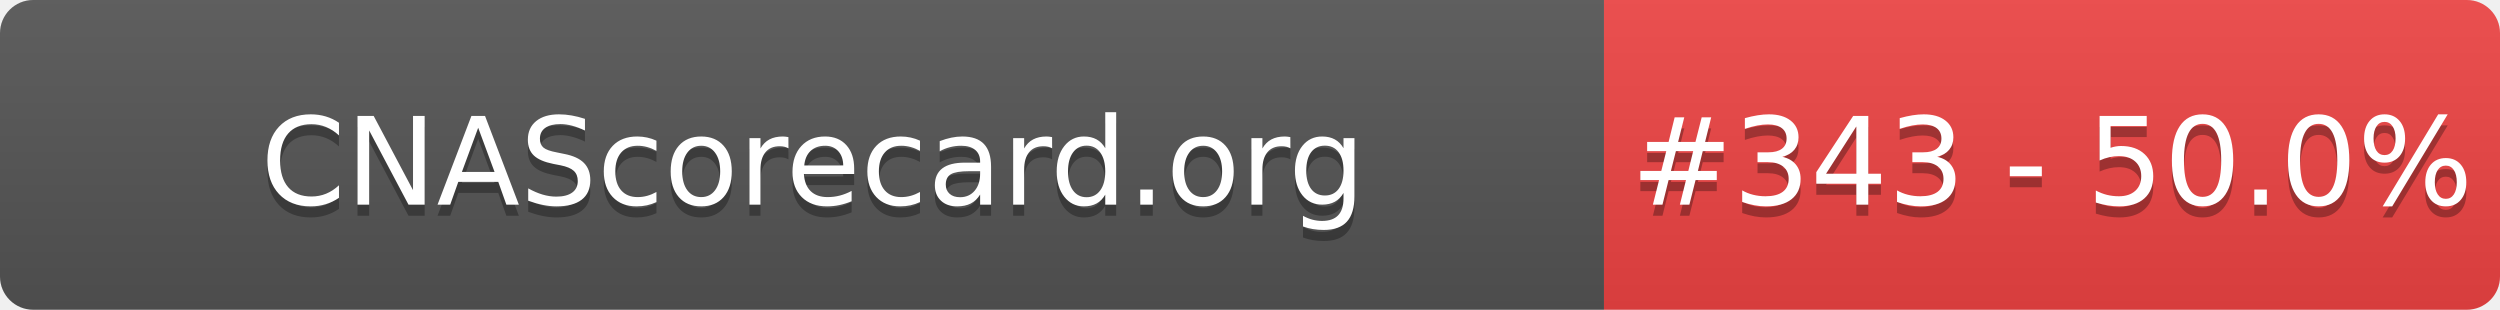
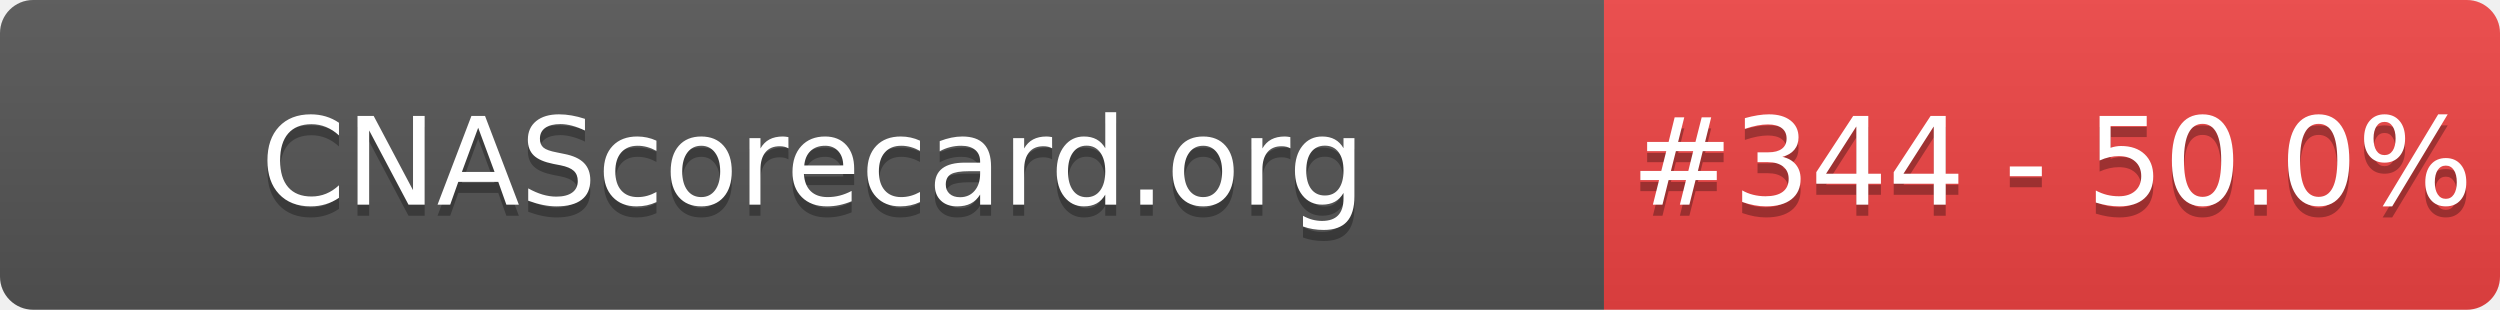
- <svg xmlns="http://www.w3.org/2000/svg" width="226" height="28" role="img" aria-label="CNAScorecard.org: #343 - 50.0%">
+ <svg xmlns="http://www.w3.org/2000/svg" width="226" height="28" role="img" aria-label="CNAScorecard.org: #344 - 50.0%">
  <linearGradient id="s" x2="0" y2="100%">
    <stop offset="0" stop-color="#bbb" stop-opacity=".1" />
    <stop offset="1" stop-opacity=".1" />
  </linearGradient>
  <clipPath id="r">
    <rect width="226" height="28" rx="3" fill="#fff" />
  </clipPath>
  <g clip-path="url(#r)">
    <rect width="145" height="28" fill="#555" />
    <rect x="145" width="81" height="28" fill="#EF4444" />
    <rect width="226" height="28" fill="url(#s)" />
  </g>
  <g fill="#fff" text-anchor="middle" font-family="Verdana,Geneva,DejaVu Sans,sans-serif" text-rendering="geometricPrecision" font-size="110">
    <text aria-hidden="true" x="735" y="195" fill="#010101" fill-opacity=".3" transform="scale(.1)" textLength="1350">CNAScorecard.org</text>
    <text x="735" y="185" transform="scale(.1)" fill="#fff" textLength="1350">CNAScorecard.org</text>
-     <text aria-hidden="true" x="1855" y="195" fill="#010101" fill-opacity=".3" transform="scale(.1)" textLength="660">#343 - 50.0%</text>
-     <text x="1855" y="185" transform="scale(.1)" fill="#fff" textLength="660">#343 - 50.0%</text>
+     <text aria-hidden="true" x="1855" y="195" fill="#010101" fill-opacity=".3" transform="scale(.1)" textLength="660">#344 - 50.0%</text>
+     <text x="1855" y="185" transform="scale(.1)" fill="#fff" textLength="660">#344 - 50.0%</text>
  </g>
</svg>
